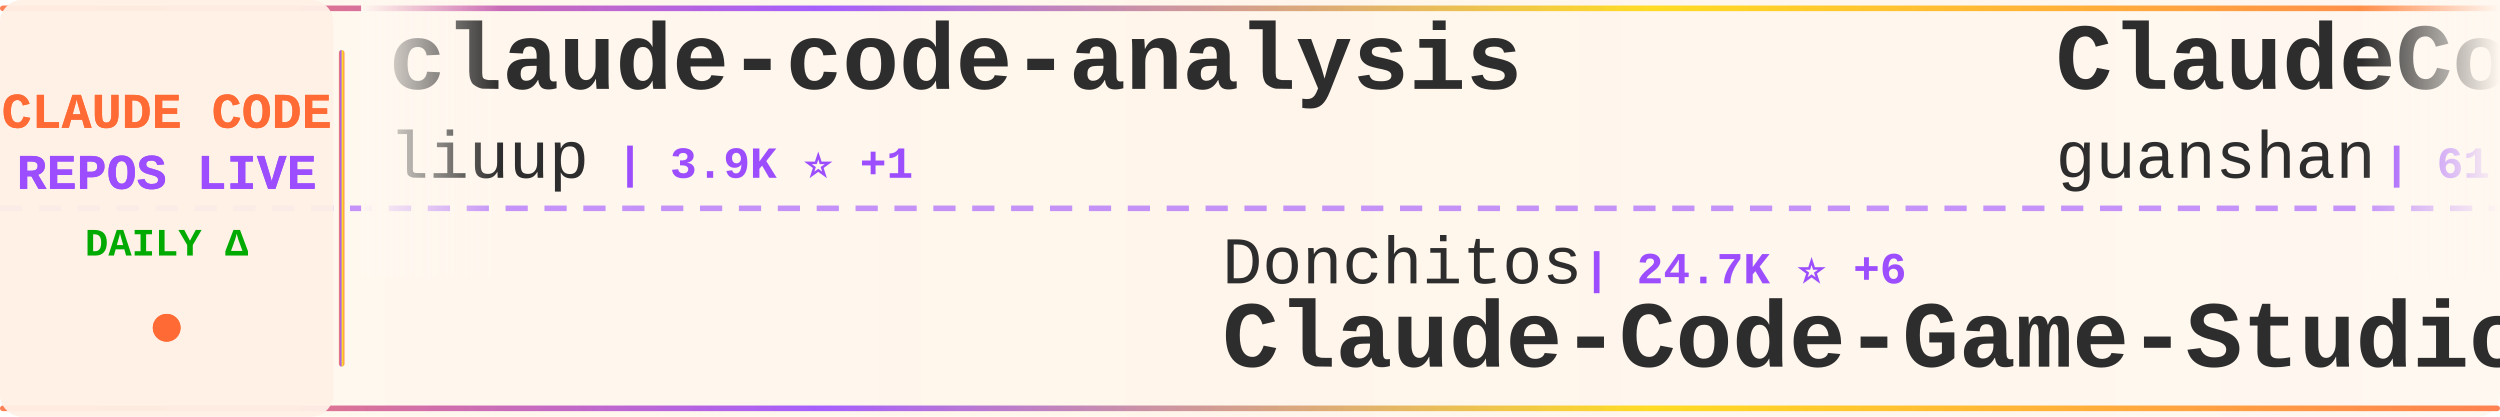
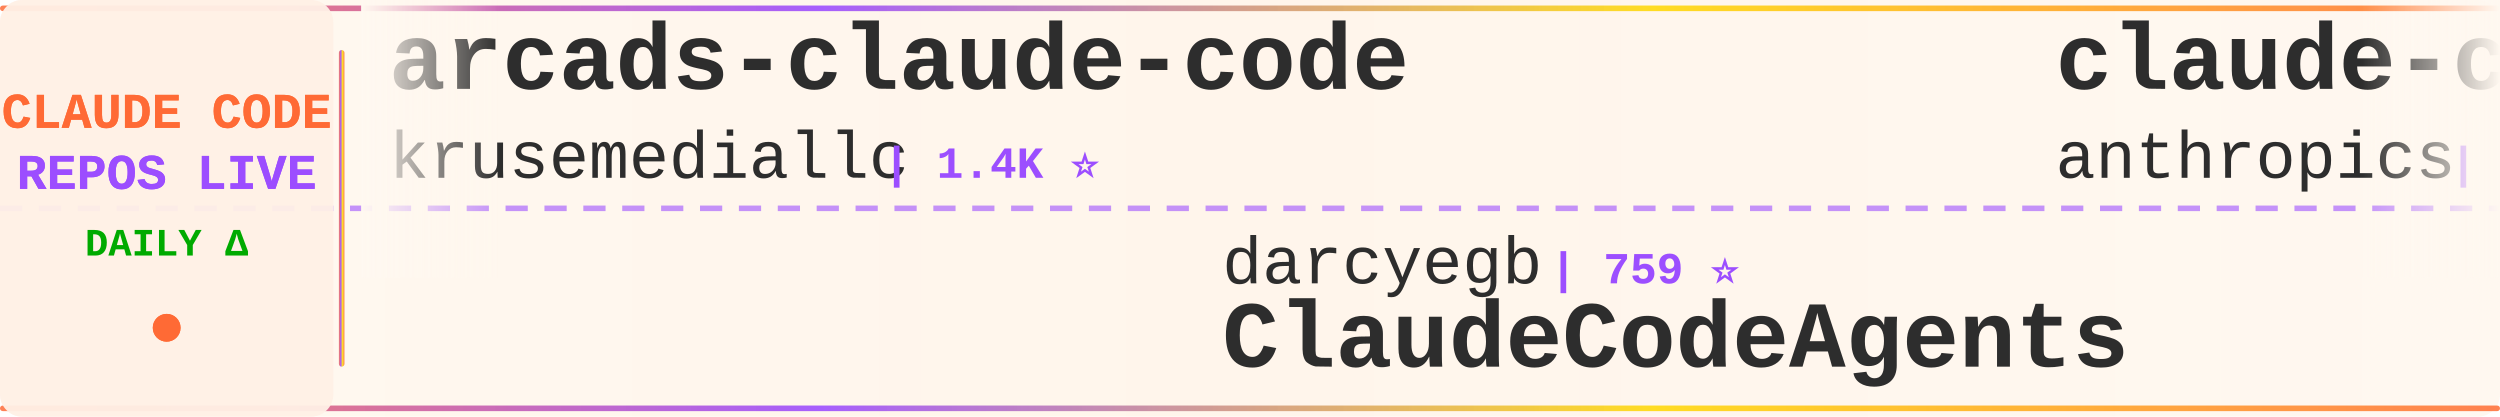
<svg xmlns="http://www.w3.org/2000/svg" width="900" height="150">
  <defs>
    <linearGradient id="tickerBg" x1="0%" y1="0%" x2="100%" y2="0%">
      <stop offset="0%" style="stop-color:#fff8f0;stop-opacity:0.98" />
      <stop offset="50%" style="stop-color:#fff5eb;stop-opacity:1" />
      <stop offset="100%" style="stop-color:#fff8f0;stop-opacity:0.98" />
    </linearGradient>
    <linearGradient id="borderGrad" x1="0%" y1="0%" x2="100%" y2="0%">
      <stop offset="0%" style="stop-color:#FF6B35;stop-opacity:0.85">
        <animate attributeName="stop-opacity" values="0.85;1;0.85" dur="2s" repeatCount="indefinite" />
      </stop>
      <stop offset="33%" style="stop-color:#9C4EFF;stop-opacity:0.9">
        <animate attributeName="stop-opacity" values="0.9;1;0.9" dur="2.2s" repeatCount="indefinite" />
      </stop>
      <stop offset="66%" style="stop-color:#FFD700;stop-opacity:0.85">
        <animate attributeName="stop-opacity" values="0.85;1;0.85" dur="1.8s" repeatCount="indefinite" />
      </stop>
      <stop offset="100%" style="stop-color:#FF6B35;stop-opacity:0.85">
        <animate attributeName="stop-opacity" values="0.85;1;0.85" dur="2s" repeatCount="indefinite" />
      </stop>
    </linearGradient>
    <filter id="textGlow">
      <feGaussianBlur stdDeviation="0.15" result="coloredBlur" />
      <feMerge>
        <feMergeNode in="coloredBlur" />
        <feMergeNode in="SourceGraphic" />
      </feMerge>
    </filter>
    <filter id="metricGlow">
      <feGaussianBlur stdDeviation="0.2" result="coloredBlur" />
      <feMerge>
        <feMergeNode in="coloredBlur" />
        <feMergeNode in="SourceGraphic" />
      </feMerge>
    </filter>
    <linearGradient id="leftFade" x1="0%" y1="0%" x2="100%" y2="0%">
      <stop offset="0%" style="stop-color:#fff8f0;stop-opacity:1" />
      <stop offset="100%" style="stop-color:#fff8f0;stop-opacity:0" />
    </linearGradient>
    <linearGradient id="rightFade" x1="0%" y1="0%" x2="100%" y2="0%">
      <stop offset="0%" style="stop-color:#fff8f0;stop-opacity:0" />
      <stop offset="100%" style="stop-color:#fff8f0;stop-opacity:1" />
    </linearGradient>
  </defs>
  <rect width="900" height="150" fill="url(#tickerBg)" rx="8" />
  <rect x="0" y="2" width="900" height="2" fill="url(#borderGrad)" rx="1" />
  <rect x="0" y="146" width="900" height="2" fill="url(#borderGrad)" rx="1" />
  <line x1="0" y1="75" x2="900" y2="75" stroke="#9C4EFF" stroke-width="2" stroke-dasharray="8 6" opacity="0.6" />
  <rect x="0" y="0" width="120" height="150" fill="#fff0e6" opacity="0.95" rx="8" />
  <text x="60" y="46" font-family="'Courier New', monospace" font-size="18" font-weight="bold" fill="#FF6B35" text-anchor="middle" filter="url(#textGlow)">
    CLAUDE CODE
  </text>
  <text x="60" y="68" font-family="'Courier New', monospace" font-size="18" font-weight="bold" fill="#9C4EFF" text-anchor="middle" filter="url(#textGlow)">
    REPOS LIVE
  </text>
  <text x="60" y="92" font-family="'Courier New', monospace" font-size="14" font-weight="bold" fill="#00aa00" text-anchor="middle">
    DAILY Δ
  </text>
  <circle cx="60" cy="118" r="5" fill="#FF6B35" filter="url(#metricGlow)">
    <animate attributeName="r" values="4;6;4" dur="1.5s" repeatCount="indefinite" />
    <animate attributeName="opacity" values="0.6;1;0.6" dur="1.5s" repeatCount="indefinite" />
  </circle>
  <rect x="122" y="18" width="2" height="114" fill="url(#borderGrad)" rx="1" />
  <clipPath id="tickerClip">
    <rect x="130" y="0" width="770" height="150" />
  </clipPath>
  <g clip-path="url(#tickerClip)">
    <g id="tickerItems">
      <animateTransform attributeName="transform" attributeType="XML" type="translate" from="0 0" to="-3000 0" dur="54s" repeatCount="indefinite" />
      <g transform="translate(0, 0)">
-         <text x="140" y="32" font-family="'Courier New', monospace" font-size="34" font-weight="bold" fill="#2d2d2d">claude-code-analysis</text>
-         <text x="140" y="64" font-family="'Courier New', monospace" font-size="24" font-weight="normal" fill="#2d2d2d" opacity="1.0">liuup</text>
-         <text x="222" y="64" font-family="'Courier New', monospace" font-size="16" font-weight="bold" fill="#9C4EFF"> | 3.9K ⭐ +1</text>
+         <text x="140" y="32" font-family="'Courier New', monospace" font-size="34" font-weight="bold" fill="#2d2d2d">arcads-claude-code</text>
+         <text x="140" y="64" font-family="'Courier New', monospace" font-size="24" font-weight="normal" fill="#2d2d2d" opacity="1.0">krusemediallc</text>
+         <text x="318" y="64" font-family="'Courier New', monospace" font-size="16" font-weight="bold" fill="#9C4EFF"> | 1.4K ⭐</text>
      </g>
      <g transform="translate(300, 0)">
-         <text x="140" y="102" font-family="'Courier New', monospace" font-size="24" font-weight="normal" fill="#2d2d2d" opacity="1.0">Donchitos</text>
-         <text x="270" y="102" font-family="'Courier New', monospace" font-size="16" font-weight="bold" fill="#9C4EFF"> | 24.7K ⭐ +6</text>
-         <text x="140" y="132" font-family="'Courier New', monospace" font-size="34" font-weight="bold" fill="#2d2d2d">Claude-Code-Game-Studios</text>
+         <text x="140" y="102" font-family="'Courier New', monospace" font-size="24" font-weight="normal" fill="#2d2d2d" opacity="1.0">darcyegb</text>
+         <text x="258" y="102" font-family="'Courier New', monospace" font-size="16" font-weight="bold" fill="#9C4EFF"> | 759 ⭐</text>
+         <text x="140" y="132" font-family="'Courier New', monospace" font-size="34" font-weight="bold" fill="#2d2d2d">ClaudeCodeAgents</text>
      </g>
      <g transform="translate(600, 0)">
-         <text x="140" y="32" font-family="'Courier New', monospace" font-size="34" font-weight="bold" fill="#2d2d2d">ClaudeCode</text>
-         <text x="140" y="64" font-family="'Courier New', monospace" font-size="24" font-weight="normal" fill="#2d2d2d" opacity="1.0">guanshan</text>
-         <text x="258" y="64" font-family="'Courier New', monospace" font-size="16" font-weight="bold" fill="#9C4EFF"> | 61 ⭐</text>
+         <text x="140" y="32" font-family="'Courier New', monospace" font-size="34" font-weight="bold" fill="#2d2d2d">claude-code-action</text>
+         <text x="140" y="64" font-family="'Courier New', monospace" font-size="24" font-weight="normal" fill="#2d2d2d" opacity="1.0">anthropics</text>
+         <text x="282" y="64" font-family="'Courier New', monospace" font-size="16" font-weight="bold" fill="#9C4EFF"> | 8.8K ⭐ +1</text>
      </g>
      <g transform="translate(900, 0)">
-         <text x="140" y="102" font-family="'Courier New', monospace" font-size="24" font-weight="normal" fill="#2d2d2d" opacity="1.0">RichardAtCT</text>
-         <text x="294" y="102" font-family="'Courier New', monospace" font-size="16" font-weight="bold" fill="#9C4EFF"> | 2.8K ⭐</text>
-         <text x="140" y="132" font-family="'Courier New', monospace" font-size="34" font-weight="bold" fill="#2d2d2d">claude-code-telegram</text>
+         <text x="140" y="102" font-family="'Courier New', monospace" font-size="24" font-weight="normal" fill="#2d2d2d" opacity="1.0">zstmfhy</text>
+         <text x="246" y="102" font-family="'Courier New', monospace" font-size="16" font-weight="bold" fill="#9C4EFF"> | 190 ⭐</text>
+         <text x="140" y="132" font-family="'Courier New', monospace" font-size="34" font-weight="bold" fill="#2d2d2d">Claude-code</text>
      </g>
      <g transform="translate(1200, 0)">
-         <text x="140" y="32" font-family="'Courier New', monospace" font-size="34" font-weight="bold" fill="#2d2d2d">claude-code-security-rev...</text>
+         <text x="140" y="32" font-family="'Courier New', monospace" font-size="34" font-weight="bold" fill="#2d2d2d">skills</text>
        <text x="140" y="64" font-family="'Courier New', monospace" font-size="24" font-weight="normal" fill="#2d2d2d" opacity="1.0">anthropics</text>
-         <text x="282" y="64" font-family="'Courier New', monospace" font-size="16" font-weight="bold" fill="#9C4EFF"> | 6.1K ⭐ +2</text>
+         <text x="282" y="64" font-family="'Courier New', monospace" font-size="16" font-weight="bold" fill="#9C4EFF"> | 172.6K ⭐ +39</text>
      </g>
      <g transform="translate(1500, 0)">
-         <text x="140" y="102" font-family="'Courier New', monospace" font-size="24" font-weight="normal" fill="#2d2d2d" opacity="1.0">VoltAgent</text>
-         <text x="270" y="102" font-family="'Courier New', monospace" font-size="16" font-weight="bold" fill="#9C4EFF"> | 24.7K ⭐ +2</text>
-         <text x="140" y="132" font-family="'Courier New', monospace" font-size="34" font-weight="bold" fill="#2d2d2d">awesome-claude-code-suba...</text>
+         <text x="140" y="102" font-family="'Courier New', monospace" font-size="24" font-weight="normal" fill="#2d2d2d" opacity="1.0">Maciek-roboblog</text>
+         <text x="342" y="102" font-family="'Courier New', monospace" font-size="16" font-weight="bold" fill="#9C4EFF"> | 8.7K ⭐</text>
+         <text x="140" y="132" font-family="'Courier New', monospace" font-size="34" font-weight="bold" fill="#2d2d2d">Claude-Code-Usage-Monito...</text>
      </g>
      <g transform="translate(1800, 0)">
-         <text x="140" y="32" font-family="'Courier New', monospace" font-size="34" font-weight="bold" fill="#2d2d2d">ECC</text>
-         <text x="140" y="64" font-family="'Courier New', monospace" font-size="24" font-weight="normal" fill="#2d2d2d" opacity="1.0">affaan-m</text>
-         <text x="258" y="64" font-family="'Courier New', monospace" font-size="16" font-weight="bold" fill="#9C4EFF"> | 244.6K ⭐ +89</text>
+         <text x="140" y="32" font-family="'Courier New', monospace" font-size="34" font-weight="bold" fill="#2d2d2d">claude-code-settings</text>
+         <text x="140" y="64" font-family="'Courier New', monospace" font-size="24" font-weight="normal" fill="#2d2d2d" opacity="1.0">feiskyer</text>
+         <text x="258" y="64" font-family="'Courier New', monospace" font-size="16" font-weight="bold" fill="#9C4EFF"> | 1.6K ⭐</text>
      </g>
      <g transform="translate(2100, 0)">
-         <text x="140" y="102" font-family="'Courier New', monospace" font-size="24" font-weight="normal" fill="#2d2d2d" opacity="1.0">digitalsamba</text>
-         <text x="306" y="102" font-family="'Courier New', monospace" font-size="16" font-weight="bold" fill="#9C4EFF"> | 2.0K ⭐</text>
-         <text x="140" y="132" font-family="'Courier New', monospace" font-size="34" font-weight="bold" fill="#2d2d2d">claude-code-video-toolki...</text>
+         <text x="140" y="102" font-family="'Courier New', monospace" font-size="24" font-weight="normal" fill="#2d2d2d" opacity="1.0">Chachamaru127</text>
+         <text x="318" y="102" font-family="'Courier New', monospace" font-size="16" font-weight="bold" fill="#9C4EFF"> | 3.1K ⭐</text>
+         <text x="140" y="132" font-family="'Courier New', monospace" font-size="34" font-weight="bold" fill="#2d2d2d">claude-code-harness</text>
      </g>
      <g transform="translate(2400, 0)">
-         <text x="140" y="32" font-family="'Courier New', monospace" font-size="34" font-weight="bold" fill="#2d2d2d">awesome-claude-code-plug...</text>
-         <text x="140" y="64" font-family="'Courier New', monospace" font-size="24" font-weight="normal" fill="#2d2d2d" opacity="1.0">ccplugins</text>
-         <text x="270" y="64" font-family="'Courier New', monospace" font-size="16" font-weight="bold" fill="#9C4EFF"> | 926 ⭐ +1</text>
+         <text x="140" y="32" font-family="'Courier New', monospace" font-size="34" font-weight="bold" fill="#2d2d2d">claude-code-workflows</text>
+         <text x="140" y="64" font-family="'Courier New', monospace" font-size="24" font-weight="normal" fill="#2d2d2d" opacity="1.0">OneRedOak</text>
+         <text x="270" y="64" font-family="'Courier New', monospace" font-size="16" font-weight="bold" fill="#9C4EFF"> | 3.9K ⭐</text>
      </g>
      <g transform="translate(2700, 0)">
-         <text x="140" y="102" font-family="'Courier New', monospace" font-size="24" font-weight="normal" fill="#2d2d2d" opacity="1.0">ghuntley</text>
-         <text x="258" y="102" font-family="'Courier New', monospace" font-size="16" font-weight="bold" fill="#9C4EFF"> | 990 ⭐</text>
-         <text x="140" y="132" font-family="'Courier New', monospace" font-size="34" font-weight="bold" fill="#2d2d2d">claude-code-source-code-...</text>
+         <text x="140" y="102" font-family="'Courier New', monospace" font-size="24" font-weight="normal" fill="#2d2d2d" opacity="1.0">zebbern</text>
+         <text x="246" y="102" font-family="'Courier New', monospace" font-size="16" font-weight="bold" fill="#9C4EFF"> | 4.6K ⭐</text>
+         <text x="140" y="132" font-family="'Courier New', monospace" font-size="34" font-weight="bold" fill="#2d2d2d">claude-code-guide</text>
      </g>
      <g transform="translate(3000, 0)">
-         <text x="140" y="32" font-family="'Courier New', monospace" font-size="34" font-weight="bold" fill="#2d2d2d">claude-code-analysis</text>
-         <text x="140" y="64" font-family="'Courier New', monospace" font-size="24" font-weight="normal" fill="#2d2d2d" opacity="1.0">liuup</text>
-         <text x="222" y="64" font-family="'Courier New', monospace" font-size="16" font-weight="bold" fill="#9C4EFF"> | 3.9K ⭐ +1</text>
+         <text x="140" y="32" font-family="'Courier New', monospace" font-size="34" font-weight="bold" fill="#2d2d2d">arcads-claude-code</text>
+         <text x="140" y="64" font-family="'Courier New', monospace" font-size="24" font-weight="normal" fill="#2d2d2d" opacity="1.0">krusemediallc</text>
+         <text x="318" y="64" font-family="'Courier New', monospace" font-size="16" font-weight="bold" fill="#9C4EFF"> | 1.4K ⭐</text>
      </g>
      <g transform="translate(3300, 0)">
-         <text x="140" y="102" font-family="'Courier New', monospace" font-size="24" font-weight="normal" fill="#2d2d2d" opacity="1.0">Donchitos</text>
-         <text x="270" y="102" font-family="'Courier New', monospace" font-size="16" font-weight="bold" fill="#9C4EFF"> | 24.7K ⭐ +6</text>
-         <text x="140" y="132" font-family="'Courier New', monospace" font-size="34" font-weight="bold" fill="#2d2d2d">Claude-Code-Game-Studios</text>
+         <text x="140" y="102" font-family="'Courier New', monospace" font-size="24" font-weight="normal" fill="#2d2d2d" opacity="1.0">darcyegb</text>
+         <text x="258" y="102" font-family="'Courier New', monospace" font-size="16" font-weight="bold" fill="#9C4EFF"> | 759 ⭐</text>
+         <text x="140" y="132" font-family="'Courier New', monospace" font-size="34" font-weight="bold" fill="#2d2d2d">ClaudeCodeAgents</text>
      </g>
      <g transform="translate(3600, 0)">
-         <text x="140" y="32" font-family="'Courier New', monospace" font-size="34" font-weight="bold" fill="#2d2d2d">ClaudeCode</text>
-         <text x="140" y="64" font-family="'Courier New', monospace" font-size="24" font-weight="normal" fill="#2d2d2d" opacity="1.0">guanshan</text>
-         <text x="258" y="64" font-family="'Courier New', monospace" font-size="16" font-weight="bold" fill="#9C4EFF"> | 61 ⭐</text>
+         <text x="140" y="32" font-family="'Courier New', monospace" font-size="34" font-weight="bold" fill="#2d2d2d">claude-code-action</text>
+         <text x="140" y="64" font-family="'Courier New', monospace" font-size="24" font-weight="normal" fill="#2d2d2d" opacity="1.0">anthropics</text>
+         <text x="282" y="64" font-family="'Courier New', monospace" font-size="16" font-weight="bold" fill="#9C4EFF"> | 8.8K ⭐ +1</text>
      </g>
      <g transform="translate(3900, 0)">
-         <text x="140" y="102" font-family="'Courier New', monospace" font-size="24" font-weight="normal" fill="#2d2d2d" opacity="1.0">RichardAtCT</text>
-         <text x="294" y="102" font-family="'Courier New', monospace" font-size="16" font-weight="bold" fill="#9C4EFF"> | 2.8K ⭐</text>
-         <text x="140" y="132" font-family="'Courier New', monospace" font-size="34" font-weight="bold" fill="#2d2d2d">claude-code-telegram</text>
+         <text x="140" y="102" font-family="'Courier New', monospace" font-size="24" font-weight="normal" fill="#2d2d2d" opacity="1.0">zstmfhy</text>
+         <text x="246" y="102" font-family="'Courier New', monospace" font-size="16" font-weight="bold" fill="#9C4EFF"> | 190 ⭐</text>
+         <text x="140" y="132" font-family="'Courier New', monospace" font-size="34" font-weight="bold" fill="#2d2d2d">Claude-code</text>
      </g>
    </g>
  </g>
  <rect x="130" y="0" width="50" height="100" fill="url(#leftFade)" />
  <rect x="850" y="0" width="50" height="100" fill="url(#rightFade)" />
</svg>
